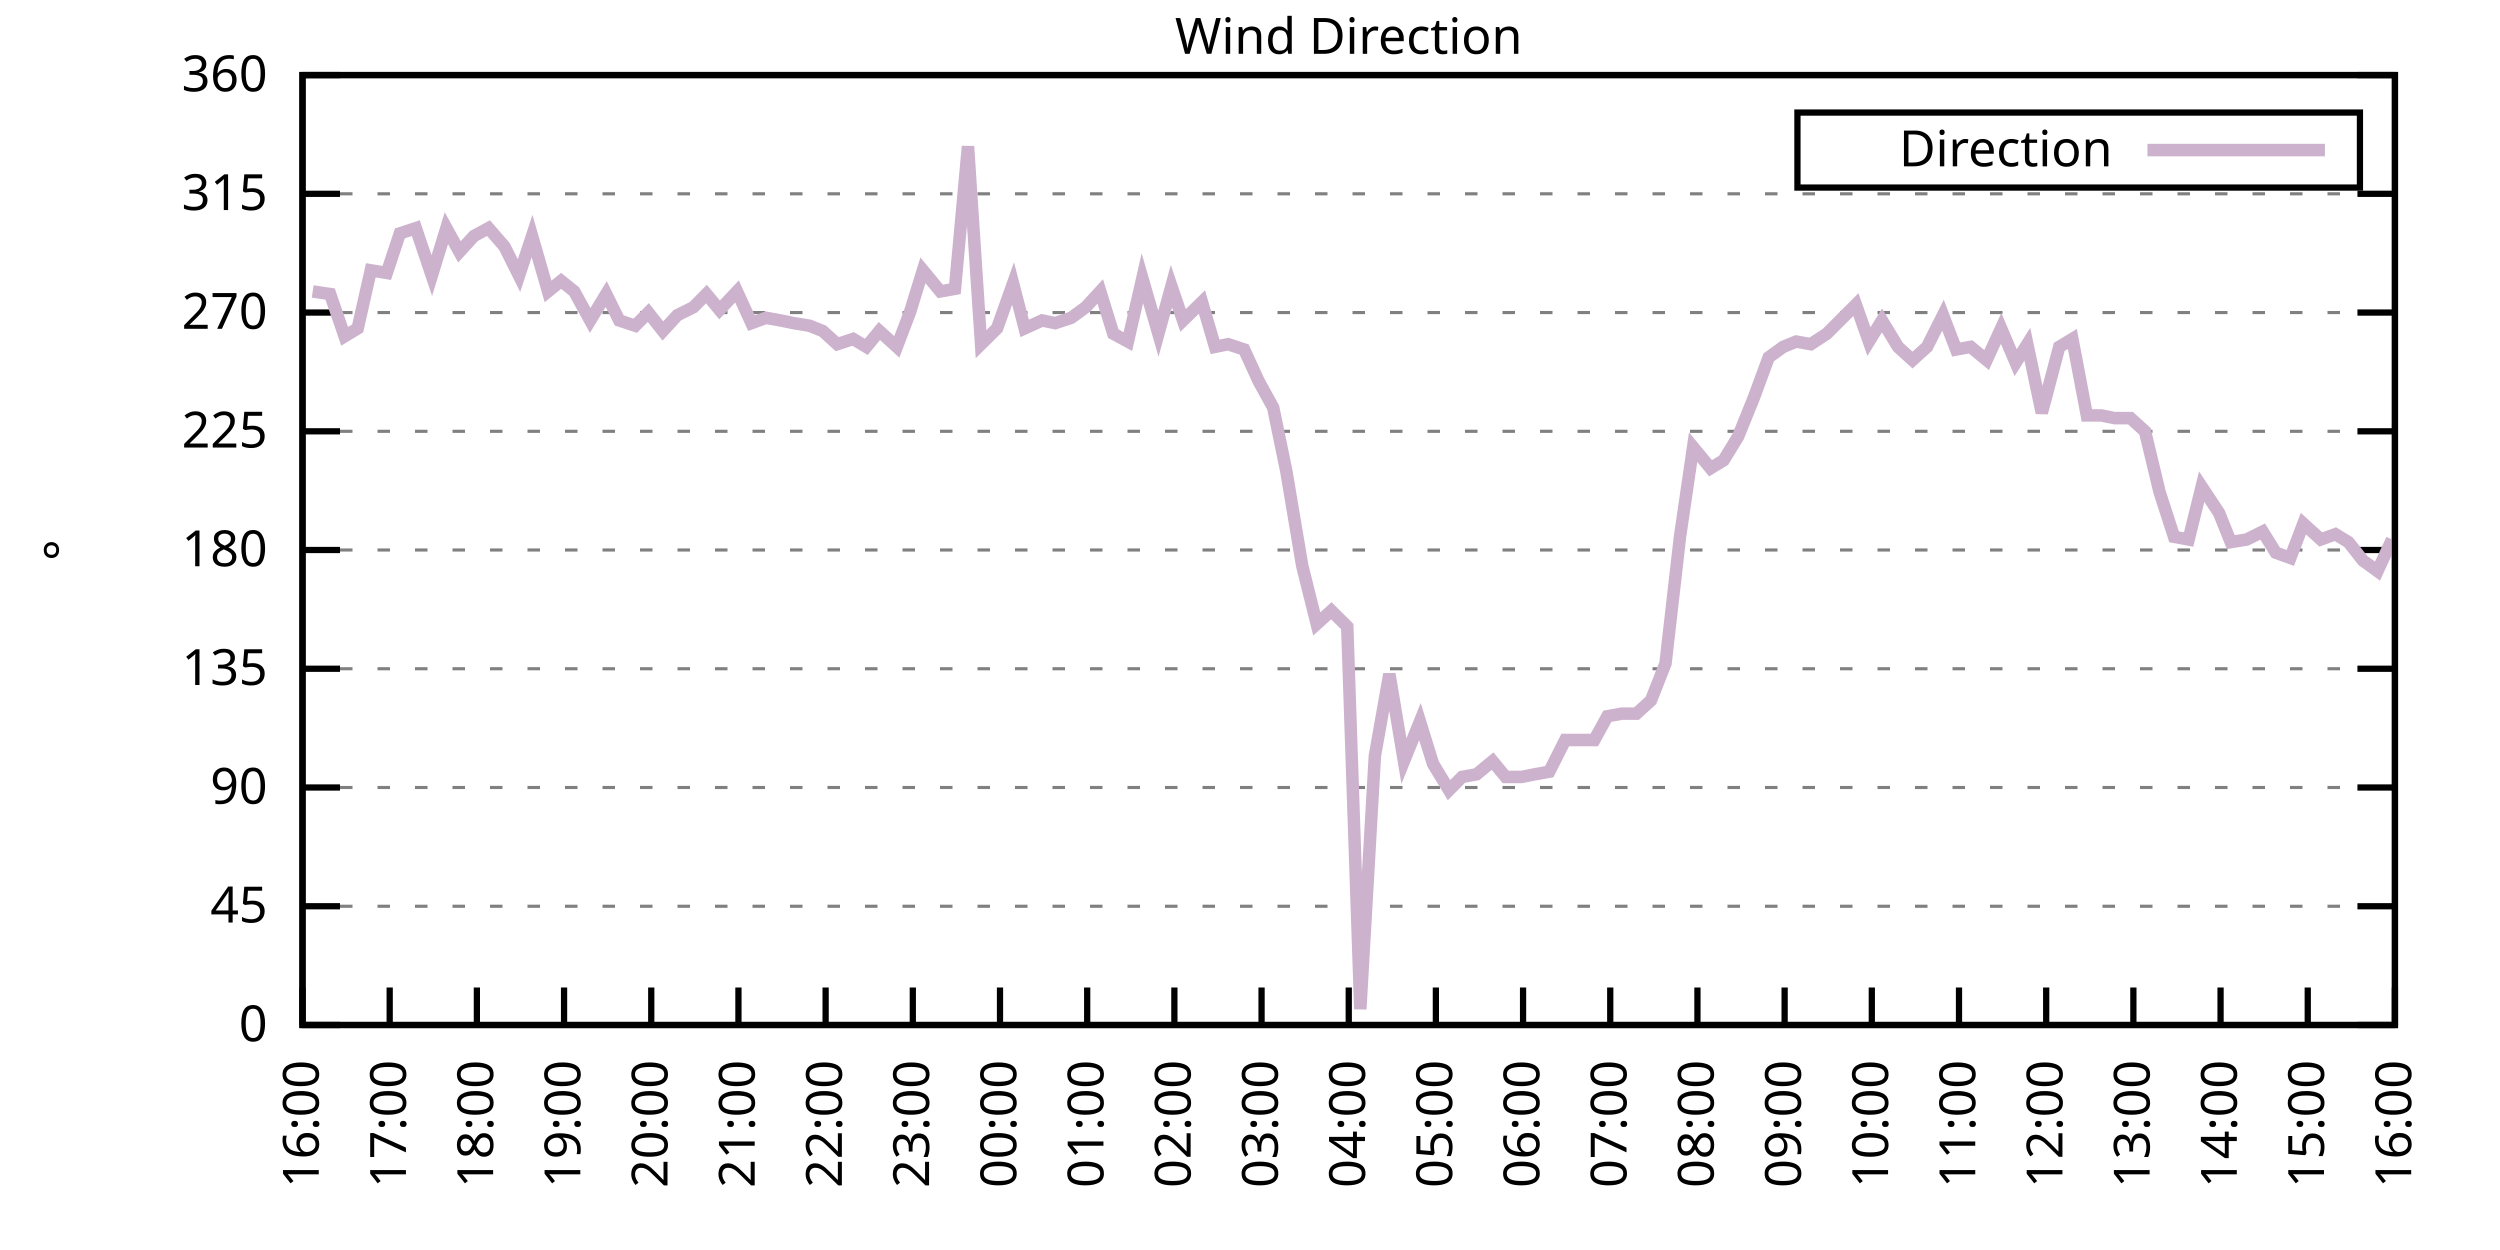
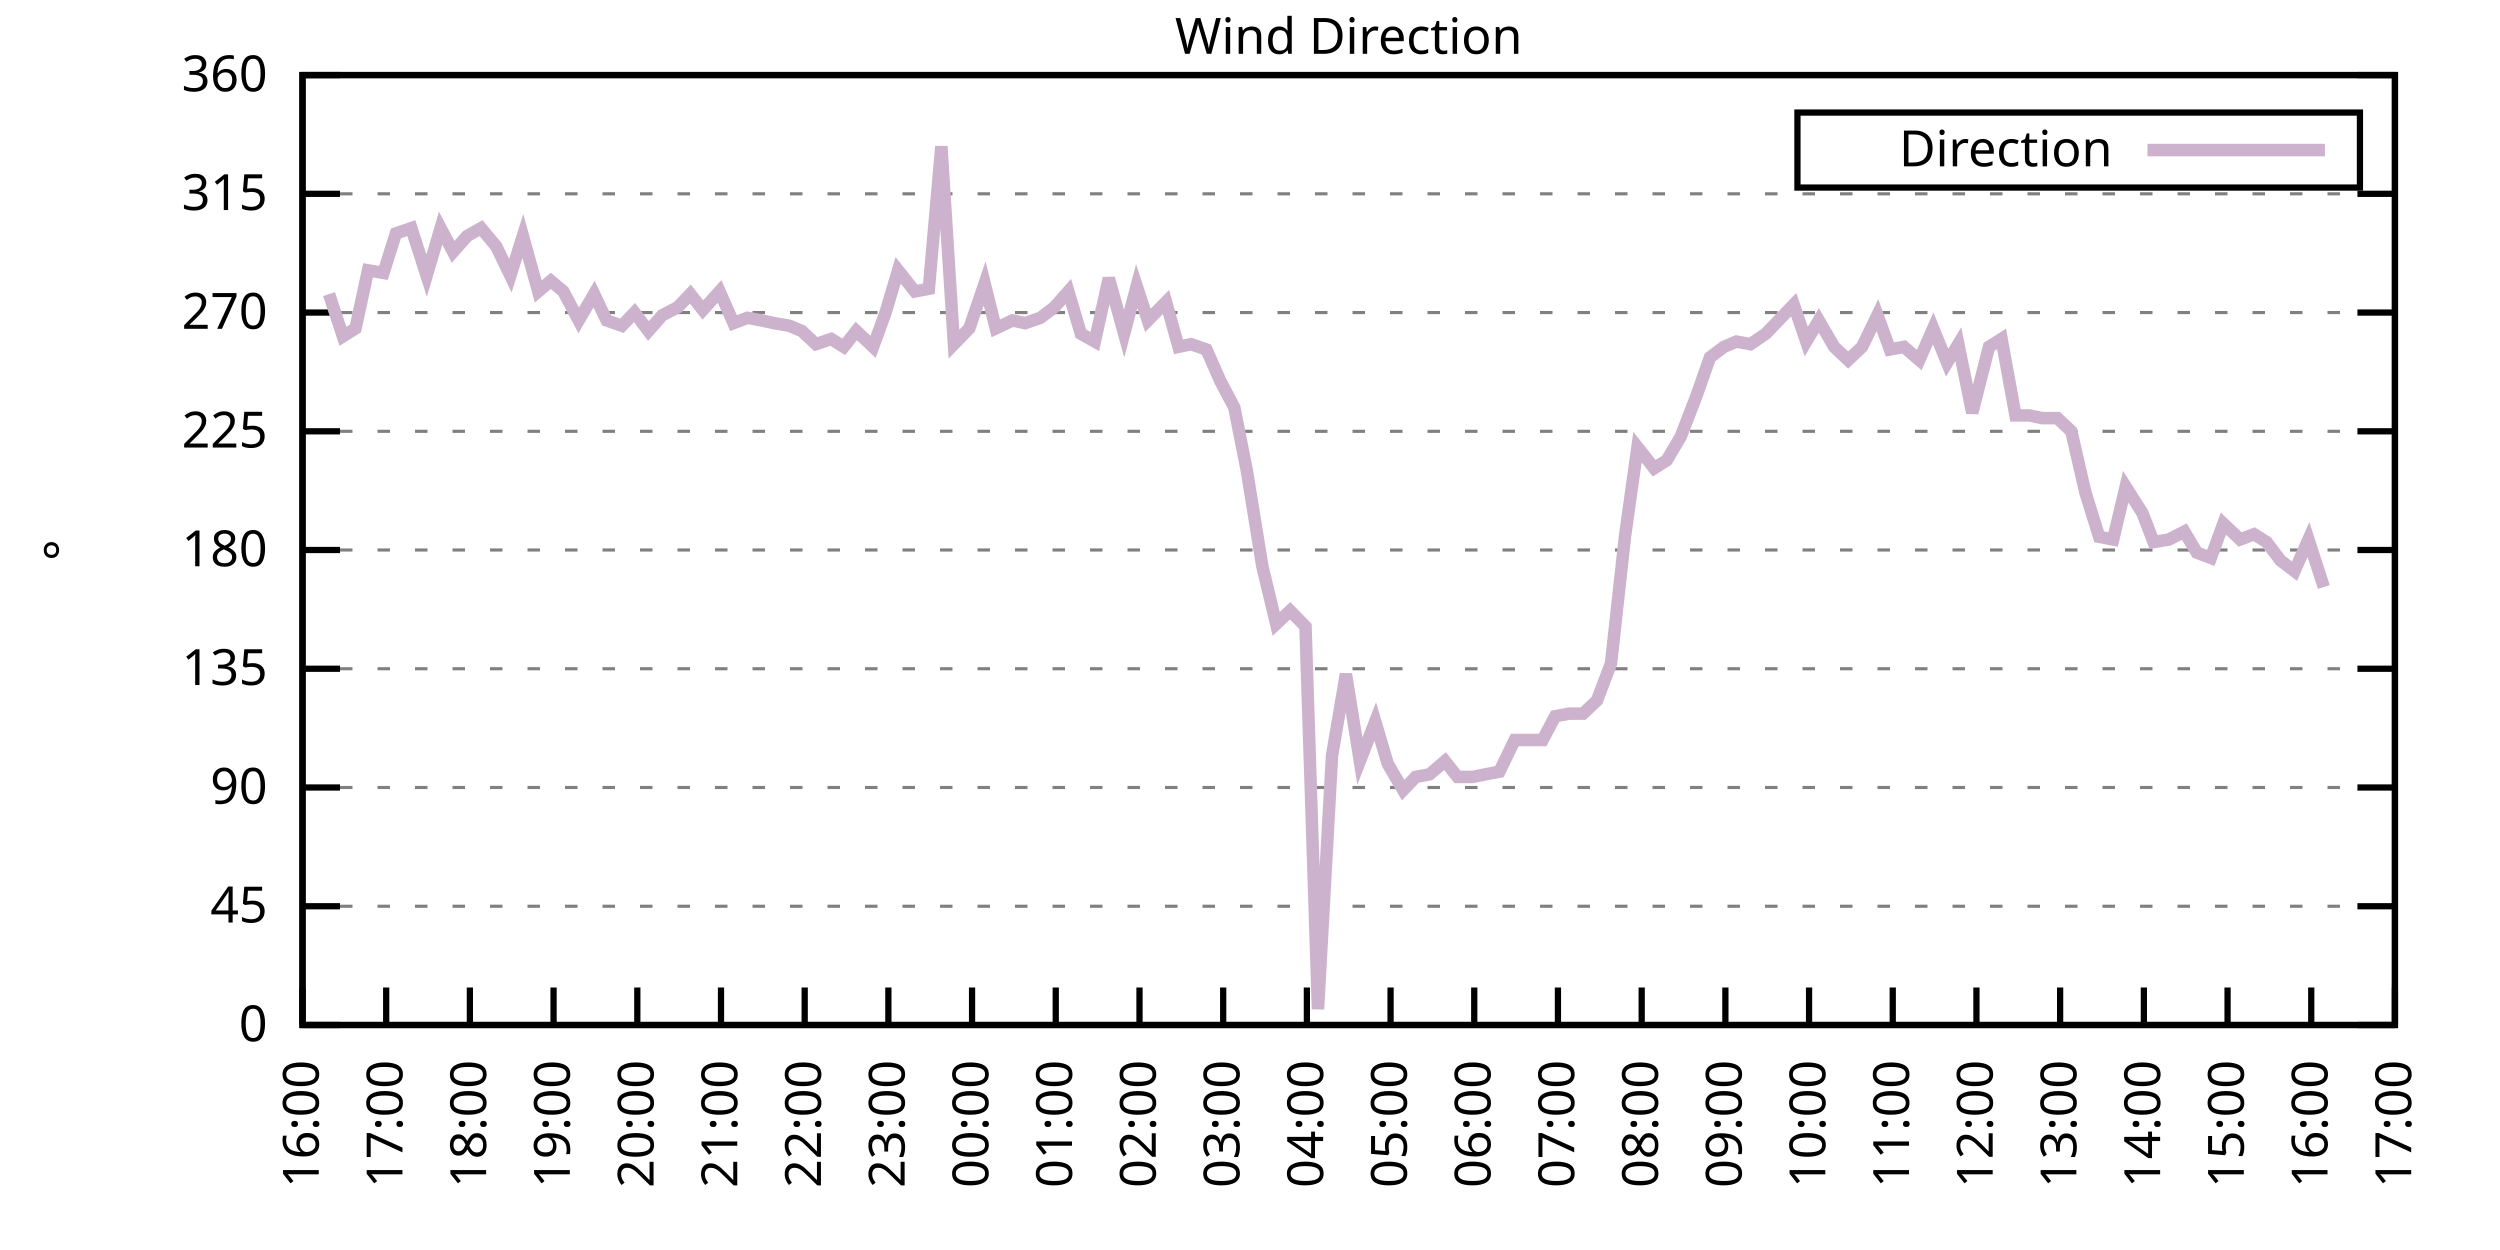
<svg xmlns="http://www.w3.org/2000/svg" xmlns:xlink="http://www.w3.org/1999/xlink" width="400" height="200" viewBox="0 0 400 200">
  <g id="gnuplot_canvas">
    <rect x="0" y="0" width="400" height="200" fill="none" />
    <defs>
      <circle id="gpDot" r="0.5" stroke-width="0.5" stroke="currentColor" />
      <path id="gpPt0" stroke-width="0.333" stroke="currentColor" d="M-1,0 h2 M0,-1 v2" />
      <path id="gpPt1" stroke-width="0.333" stroke="currentColor" d="M-1,-1 L1,1 M1,-1 L-1,1" />
      <path id="gpPt2" stroke-width="0.333" stroke="currentColor" d="M-1,0 L1,0 M0,-1 L0,1 M-1,-1 L1,1 M-1,1 L1,-1" />
      <rect id="gpPt3" stroke-width="0.333" stroke="currentColor" x="-1" y="-1" width="2" height="2" />
      <rect id="gpPt4" stroke-width="0.333" stroke="currentColor" fill="currentColor" x="-1" y="-1" width="2" height="2" />
      <circle id="gpPt5" stroke-width="0.333" stroke="currentColor" cx="0" cy="0" r="1" />
      <use xlink:href="#gpPt5" id="gpPt6" fill="currentColor" stroke="none" />
      <path id="gpPt7" stroke-width="0.333" stroke="currentColor" d="M0,-1.33 L-1.33,0.67 L1.33,0.67 z" />
      <use xlink:href="#gpPt7" id="gpPt8" fill="currentColor" stroke="none" />
      <use xlink:href="#gpPt7" id="gpPt9" stroke="currentColor" transform="rotate(180)" />
      <use xlink:href="#gpPt9" id="gpPt10" fill="currentColor" stroke="none" />
      <use xlink:href="#gpPt3" id="gpPt11" stroke="currentColor" transform="rotate(45)" />
      <use xlink:href="#gpPt11" id="gpPt12" fill="currentColor" stroke="none" />
      <path id="gpPt13" stroke-width="0.333" stroke="currentColor" d="M0,1.330 L1.265,0.411 L0.782,-1.067 L-0.782,-1.076 L-1.265,0.411 z" />
      <use xlink:href="#gpPt13" id="gpPt14" fill="currentColor" stroke="none" />
      <filter id="textbox" filterUnits="objectBoundingBox" x="0" y="0" height="1" width="1">
        <feFlood flood-color="white" flood-opacity="1" result="bgnd" />
        <feComposite in="SourceGraphic" in2="bgnd" operator="atop" />
      </filter>
      <filter id="greybox" filterUnits="objectBoundingBox" x="0" y="0" height="1" width="1">
        <feFlood flood-color="lightgrey" flood-opacity="1" result="grey" />
        <feComposite in="SourceGraphic" in2="grey" operator="atop" />
      </filter>
    </defs>
    <g fill="none" color="white" stroke="currentColor" stroke-width="1.00" stroke-linecap="butt" stroke-linejoin="miter">
</g>
    <g fill="none" color="black" stroke="currentColor" stroke-width="1.00" stroke-linecap="butt" stroke-linejoin="miter">
      <g stroke="none" shape-rendering="crispEdges">
        <polygon fill="rgb(255, 255, 255)" points="48.40,164.00 383.18,164.00 383.18,12.02 48.40,12.02 " />
      </g>
    </g>
    <g fill="none" color="black" stroke="currentColor" stroke-width="1.00" stroke-linecap="butt" stroke-linejoin="miter">
</g>
    <g fill="none" color="black" stroke="black" stroke-width="0.50" stroke-linecap="butt" stroke-linejoin="miter">
</g>
    <g fill="none" color="gray" stroke="currentColor" stroke-width="0.50" stroke-linecap="butt" stroke-linejoin="miter">
      <path stroke="gray" stroke-dasharray="2,4" class="gridline" d="M48.40,164.00 L383.19,164.00  " />
    </g>
    <g fill="none" color="gray" stroke="gray" stroke-width="1.00" stroke-linecap="butt" stroke-linejoin="miter">
</g>
    <g fill="none" color="black" stroke="currentColor" stroke-width="1.00" stroke-linecap="butt" stroke-linejoin="miter">
      <path stroke="black" d="M48.40,164.00 L54.40,164.00 M383.19,164.00 L377.19,164.00  " />
      <g transform="translate(42.80,166.60)" stroke="none" fill="black" font-family="Sans" font-size="8.00" text-anchor="end">
        <text>
          <tspan font-family="Sans"> 0</tspan>
        </text>
      </g>
    </g>
    <g fill="none" color="black" stroke="currentColor" stroke-width="1.00" stroke-linecap="butt" stroke-linejoin="miter">
</g>
    <g fill="none" color="black" stroke="black" stroke-width="0.50" stroke-linecap="butt" stroke-linejoin="miter">
</g>
    <g fill="none" color="gray" stroke="currentColor" stroke-width="0.50" stroke-linecap="butt" stroke-linejoin="miter">
      <path stroke="gray" stroke-dasharray="2,4" class="gridline" d="M48.40,145.00 L383.19,145.00  " />
    </g>
    <g fill="none" color="gray" stroke="gray" stroke-width="1.00" stroke-linecap="butt" stroke-linejoin="miter">
</g>
    <g fill="none" color="black" stroke="currentColor" stroke-width="1.00" stroke-linecap="butt" stroke-linejoin="miter">
      <path stroke="black" d="M48.40,145.00 L54.40,145.00 M383.19,145.00 L377.19,145.00  " />
      <g transform="translate(42.80,147.60)" stroke="none" fill="black" font-family="Sans" font-size="8.00" text-anchor="end">
        <text>
          <tspan font-family="Sans"> 45</tspan>
        </text>
      </g>
    </g>
    <g fill="none" color="black" stroke="currentColor" stroke-width="1.00" stroke-linecap="butt" stroke-linejoin="miter">
</g>
    <g fill="none" color="black" stroke="black" stroke-width="0.50" stroke-linecap="butt" stroke-linejoin="miter">
</g>
    <g fill="none" color="gray" stroke="currentColor" stroke-width="0.50" stroke-linecap="butt" stroke-linejoin="miter">
      <path stroke="gray" stroke-dasharray="2,4" class="gridline" d="M48.40,126.00 L383.19,126.00  " />
    </g>
    <g fill="none" color="gray" stroke="gray" stroke-width="1.00" stroke-linecap="butt" stroke-linejoin="miter">
</g>
    <g fill="none" color="black" stroke="currentColor" stroke-width="1.00" stroke-linecap="butt" stroke-linejoin="miter">
      <path stroke="black" d="M48.40,126.00 L54.40,126.00 M383.19,126.00 L377.19,126.00  " />
      <g transform="translate(42.80,128.60)" stroke="none" fill="black" font-family="Sans" font-size="8.00" text-anchor="end">
        <text>
          <tspan font-family="Sans"> 90</tspan>
        </text>
      </g>
    </g>
    <g fill="none" color="black" stroke="currentColor" stroke-width="1.00" stroke-linecap="butt" stroke-linejoin="miter">
</g>
    <g fill="none" color="black" stroke="black" stroke-width="0.50" stroke-linecap="butt" stroke-linejoin="miter">
</g>
    <g fill="none" color="gray" stroke="currentColor" stroke-width="0.50" stroke-linecap="butt" stroke-linejoin="miter">
      <path stroke="gray" stroke-dasharray="2,4" class="gridline" d="M48.40,107.00 L383.19,107.00  " />
    </g>
    <g fill="none" color="gray" stroke="gray" stroke-width="1.00" stroke-linecap="butt" stroke-linejoin="miter">
</g>
    <g fill="none" color="black" stroke="currentColor" stroke-width="1.00" stroke-linecap="butt" stroke-linejoin="miter">
      <path stroke="black" d="M48.40,107.00 L54.40,107.00 M383.19,107.00 L377.19,107.00  " />
      <g transform="translate(42.80,109.60)" stroke="none" fill="black" font-family="Sans" font-size="8.00" text-anchor="end">
        <text>
          <tspan font-family="Sans"> 135</tspan>
        </text>
      </g>
    </g>
    <g fill="none" color="black" stroke="currentColor" stroke-width="1.00" stroke-linecap="butt" stroke-linejoin="miter">
</g>
    <g fill="none" color="black" stroke="black" stroke-width="0.50" stroke-linecap="butt" stroke-linejoin="miter">
</g>
    <g fill="none" color="gray" stroke="currentColor" stroke-width="0.50" stroke-linecap="butt" stroke-linejoin="miter">
      <path stroke="gray" stroke-dasharray="2,4" class="gridline" d="M48.40,88.00 L383.19,88.00  " />
    </g>
    <g fill="none" color="gray" stroke="gray" stroke-width="1.00" stroke-linecap="butt" stroke-linejoin="miter">
</g>
    <g fill="none" color="black" stroke="currentColor" stroke-width="1.00" stroke-linecap="butt" stroke-linejoin="miter">
      <path stroke="black" d="M48.40,88.00 L54.40,88.00 M383.19,88.00 L377.19,88.00  " />
      <g transform="translate(42.80,90.60)" stroke="none" fill="black" font-family="Sans" font-size="8.00" text-anchor="end">
        <text>
          <tspan font-family="Sans"> 180</tspan>
        </text>
      </g>
    </g>
    <g fill="none" color="black" stroke="currentColor" stroke-width="1.00" stroke-linecap="butt" stroke-linejoin="miter">
</g>
    <g fill="none" color="black" stroke="black" stroke-width="0.50" stroke-linecap="butt" stroke-linejoin="miter">
</g>
    <g fill="none" color="gray" stroke="currentColor" stroke-width="0.50" stroke-linecap="butt" stroke-linejoin="miter">
      <path stroke="gray" stroke-dasharray="2,4" class="gridline" d="M48.40,69.01 L383.19,69.01  " />
    </g>
    <g fill="none" color="gray" stroke="gray" stroke-width="1.00" stroke-linecap="butt" stroke-linejoin="miter">
</g>
    <g fill="none" color="black" stroke="currentColor" stroke-width="1.00" stroke-linecap="butt" stroke-linejoin="miter">
      <path stroke="black" d="M48.40,69.01 L54.40,69.01 M383.19,69.01 L377.19,69.01  " />
      <g transform="translate(42.80,71.61)" stroke="none" fill="black" font-family="Sans" font-size="8.00" text-anchor="end">
        <text>
          <tspan font-family="Sans"> 225</tspan>
        </text>
      </g>
    </g>
    <g fill="none" color="black" stroke="currentColor" stroke-width="1.00" stroke-linecap="butt" stroke-linejoin="miter">
</g>
    <g fill="none" color="black" stroke="black" stroke-width="0.50" stroke-linecap="butt" stroke-linejoin="miter">
</g>
    <g fill="none" color="gray" stroke="currentColor" stroke-width="0.50" stroke-linecap="butt" stroke-linejoin="miter">
      <path stroke="gray" stroke-dasharray="2,4" class="gridline" d="M48.40,50.01 L383.19,50.01  " />
    </g>
    <g fill="none" color="gray" stroke="gray" stroke-width="1.00" stroke-linecap="butt" stroke-linejoin="miter">
</g>
    <g fill="none" color="black" stroke="currentColor" stroke-width="1.00" stroke-linecap="butt" stroke-linejoin="miter">
      <path stroke="black" d="M48.40,50.01 L54.40,50.01 M383.19,50.01 L377.19,50.01  " />
      <g transform="translate(42.80,52.61)" stroke="none" fill="black" font-family="Sans" font-size="8.00" text-anchor="end">
        <text>
          <tspan font-family="Sans"> 270</tspan>
        </text>
      </g>
    </g>
    <g fill="none" color="black" stroke="currentColor" stroke-width="1.00" stroke-linecap="butt" stroke-linejoin="miter">
</g>
    <g fill="none" color="black" stroke="black" stroke-width="0.50" stroke-linecap="butt" stroke-linejoin="miter">
</g>
    <g fill="none" color="gray" stroke="currentColor" stroke-width="0.50" stroke-linecap="butt" stroke-linejoin="miter">
      <path stroke="gray" stroke-dasharray="2,4" class="gridline" d="M48.40,31.01 L383.19,31.01  " />
    </g>
    <g fill="none" color="gray" stroke="gray" stroke-width="1.00" stroke-linecap="butt" stroke-linejoin="miter">
</g>
    <g fill="none" color="black" stroke="currentColor" stroke-width="1.00" stroke-linecap="butt" stroke-linejoin="miter">
      <path stroke="black" d="M48.40,31.01 L54.40,31.01 M383.19,31.01 L377.19,31.01  " />
      <g transform="translate(42.80,33.61)" stroke="none" fill="black" font-family="Sans" font-size="8.00" text-anchor="end">
        <text>
          <tspan font-family="Sans"> 315</tspan>
        </text>
      </g>
    </g>
    <g fill="none" color="black" stroke="currentColor" stroke-width="1.00" stroke-linecap="butt" stroke-linejoin="miter">
</g>
    <g fill="none" color="black" stroke="black" stroke-width="0.50" stroke-linecap="butt" stroke-linejoin="miter">
</g>
    <g fill="none" color="gray" stroke="currentColor" stroke-width="0.50" stroke-linecap="butt" stroke-linejoin="miter">
      <path stroke="gray" stroke-dasharray="2,4" class="gridline" d="M48.40,12.01 L383.19,12.01  " />
    </g>
    <g fill="none" color="gray" stroke="gray" stroke-width="1.00" stroke-linecap="butt" stroke-linejoin="miter">
</g>
    <g fill="none" color="black" stroke="currentColor" stroke-width="1.00" stroke-linecap="butt" stroke-linejoin="miter">
      <path stroke="black" d="M48.40,12.01 L54.40,12.01 M383.19,12.01 L377.19,12.01  " />
      <g transform="translate(42.80,14.61)" stroke="none" fill="black" font-family="Sans" font-size="8.00" text-anchor="end">
        <text>
          <tspan font-family="Sans"> 360</tspan>
        </text>
      </g>
    </g>
    <g fill="none" color="black" stroke="currentColor" stroke-width="1.00" stroke-linecap="butt" stroke-linejoin="miter">
      <path stroke="black" d="M48.40,164.00 L48.40,158.00  " />
      <g transform="translate(51.00,169.60) rotate(270.00)" stroke="none" fill="black" font-family="Sans" font-size="8.00" text-anchor="end">
        <text>
          <tspan font-family="Sans">16:00</tspan>
        </text>
      </g>
    </g>
    <g fill="none" color="black" stroke="currentColor" stroke-width="1.00" stroke-linecap="butt" stroke-linejoin="miter">
-       <path stroke="black" d="M62.35,164.00 L62.35,158.00  " />
-       <g transform="translate(64.95,169.60) rotate(270.00)" stroke="none" fill="black" font-family="Sans" font-size="8.00" text-anchor="end">
+       <path stroke="black" d="M61.79,164.00 L61.79,158.00  " />
+       <g transform="translate(64.39,169.60) rotate(270.00)" stroke="none" fill="black" font-family="Sans" font-size="8.00" text-anchor="end">
        <text>
          <tspan font-family="Sans">17:00</tspan>
        </text>
      </g>
    </g>
    <g fill="none" color="black" stroke="currentColor" stroke-width="1.00" stroke-linecap="butt" stroke-linejoin="miter">
-       <path stroke="black" d="M76.30,164.00 L76.30,158.00  " />
-       <g transform="translate(78.90,169.60) rotate(270.00)" stroke="none" fill="black" font-family="Sans" font-size="8.00" text-anchor="end">
+       <path stroke="black" d="M75.18,164.00 L75.18,158.00  " />
+       <g transform="translate(77.78,169.60) rotate(270.00)" stroke="none" fill="black" font-family="Sans" font-size="8.00" text-anchor="end">
        <text>
          <tspan font-family="Sans">18:00</tspan>
        </text>
      </g>
    </g>
    <g fill="none" color="black" stroke="currentColor" stroke-width="1.00" stroke-linecap="butt" stroke-linejoin="miter">
-       <path stroke="black" d="M90.25,164.00 L90.25,158.00  " />
-       <g transform="translate(92.85,169.60) rotate(270.00)" stroke="none" fill="black" font-family="Sans" font-size="8.00" text-anchor="end">
+       <path stroke="black" d="M88.57,164.00 L88.57,158.00  " />
+       <g transform="translate(91.17,169.60) rotate(270.00)" stroke="none" fill="black" font-family="Sans" font-size="8.00" text-anchor="end">
        <text>
          <tspan font-family="Sans">19:00</tspan>
        </text>
      </g>
    </g>
    <g fill="none" color="black" stroke="currentColor" stroke-width="1.00" stroke-linecap="butt" stroke-linejoin="miter">
-       <path stroke="black" d="M104.20,164.00 L104.20,158.00  " />
-       <g transform="translate(106.80,169.60) rotate(270.00)" stroke="none" fill="black" font-family="Sans" font-size="8.00" text-anchor="end">
+       <path stroke="black" d="M101.97,164.00 L101.97,158.00  " />
+       <g transform="translate(104.57,169.60) rotate(270.00)" stroke="none" fill="black" font-family="Sans" font-size="8.00" text-anchor="end">
        <text>
          <tspan font-family="Sans">20:00</tspan>
        </text>
      </g>
    </g>
    <g fill="none" color="black" stroke="currentColor" stroke-width="1.00" stroke-linecap="butt" stroke-linejoin="miter">
-       <path stroke="black" d="M118.15,164.00 L118.15,158.00  " />
-       <g transform="translate(120.75,169.60) rotate(270.00)" stroke="none" fill="black" font-family="Sans" font-size="8.00" text-anchor="end">
+       <path stroke="black" d="M115.36,164.00 L115.36,158.00  " />
+       <g transform="translate(117.96,169.60) rotate(270.00)" stroke="none" fill="black" font-family="Sans" font-size="8.00" text-anchor="end">
        <text>
          <tspan font-family="Sans">21:00</tspan>
        </text>
      </g>
    </g>
    <g fill="none" color="black" stroke="currentColor" stroke-width="1.00" stroke-linecap="butt" stroke-linejoin="miter">
-       <path stroke="black" d="M132.10,164.00 L132.10,158.00  " />
-       <g transform="translate(134.70,169.60) rotate(270.00)" stroke="none" fill="black" font-family="Sans" font-size="8.00" text-anchor="end">
+       <path stroke="black" d="M128.75,164.00 L128.75,158.00  " />
+       <g transform="translate(131.35,169.60) rotate(270.00)" stroke="none" fill="black" font-family="Sans" font-size="8.00" text-anchor="end">
        <text>
          <tspan font-family="Sans">22:00</tspan>
        </text>
      </g>
    </g>
    <g fill="none" color="black" stroke="currentColor" stroke-width="1.00" stroke-linecap="butt" stroke-linejoin="miter">
-       <path stroke="black" d="M146.05,164.00 L146.05,158.00  " />
-       <g transform="translate(148.65,169.60) rotate(270.00)" stroke="none" fill="black" font-family="Sans" font-size="8.00" text-anchor="end">
+       <path stroke="black" d="M142.14,164.00 L142.14,158.00  " />
+       <g transform="translate(144.74,169.60) rotate(270.00)" stroke="none" fill="black" font-family="Sans" font-size="8.00" text-anchor="end">
        <text>
          <tspan font-family="Sans">23:00</tspan>
        </text>
      </g>
    </g>
    <g fill="none" color="black" stroke="currentColor" stroke-width="1.00" stroke-linecap="butt" stroke-linejoin="miter">
-       <path stroke="black" d="M160.00,164.00 L160.00,158.00  " />
-       <g transform="translate(162.60,169.60) rotate(270.00)" stroke="none" fill="black" font-family="Sans" font-size="8.00" text-anchor="end">
+       <path stroke="black" d="M155.53,164.00 L155.53,158.00  " />
+       <g transform="translate(158.13,169.60) rotate(270.00)" stroke="none" fill="black" font-family="Sans" font-size="8.00" text-anchor="end">
        <text>
          <tspan font-family="Sans">00:00</tspan>
        </text>
      </g>
    </g>
    <g fill="none" color="black" stroke="currentColor" stroke-width="1.00" stroke-linecap="butt" stroke-linejoin="miter">
-       <path stroke="black" d="M173.95,164.00 L173.95,158.00  " />
-       <g transform="translate(176.55,169.60) rotate(270.00)" stroke="none" fill="black" font-family="Sans" font-size="8.00" text-anchor="end">
+       <path stroke="black" d="M168.92,164.00 L168.92,158.00  " />
+       <g transform="translate(171.52,169.60) rotate(270.00)" stroke="none" fill="black" font-family="Sans" font-size="8.00" text-anchor="end">
        <text>
          <tspan font-family="Sans">01:00</tspan>
        </text>
      </g>
    </g>
    <g fill="none" color="black" stroke="currentColor" stroke-width="1.00" stroke-linecap="butt" stroke-linejoin="miter">
-       <path stroke="black" d="M187.90,164.00 L187.90,158.00  " />
-       <g transform="translate(190.50,169.60) rotate(270.00)" stroke="none" fill="black" font-family="Sans" font-size="8.00" text-anchor="end">
+       <path stroke="black" d="M182.32,164.00 L182.32,158.00  " />
+       <g transform="translate(184.92,169.60) rotate(270.00)" stroke="none" fill="black" font-family="Sans" font-size="8.00" text-anchor="end">
        <text>
          <tspan font-family="Sans">02:00</tspan>
        </text>
      </g>
    </g>
    <g fill="none" color="black" stroke="currentColor" stroke-width="1.00" stroke-linecap="butt" stroke-linejoin="miter">
-       <path stroke="black" d="M201.85,164.00 L201.85,158.00  " />
-       <g transform="translate(204.45,169.60) rotate(270.00)" stroke="none" fill="black" font-family="Sans" font-size="8.00" text-anchor="end">
+       <path stroke="black" d="M195.71,164.00 L195.71,158.00  " />
+       <g transform="translate(198.31,169.60) rotate(270.00)" stroke="none" fill="black" font-family="Sans" font-size="8.00" text-anchor="end">
        <text>
          <tspan font-family="Sans">03:00</tspan>
        </text>
      </g>
    </g>
    <g fill="none" color="black" stroke="currentColor" stroke-width="1.00" stroke-linecap="butt" stroke-linejoin="miter">
-       <path stroke="black" d="M215.80,164.00 L215.80,158.00  " />
-       <g transform="translate(218.40,169.60) rotate(270.00)" stroke="none" fill="black" font-family="Sans" font-size="8.00" text-anchor="end">
+       <path stroke="black" d="M209.10,164.00 L209.10,158.00  " />
+       <g transform="translate(211.70,169.60) rotate(270.00)" stroke="none" fill="black" font-family="Sans" font-size="8.00" text-anchor="end">
        <text>
          <tspan font-family="Sans">04:00</tspan>
        </text>
      </g>
    </g>
    <g fill="none" color="black" stroke="currentColor" stroke-width="1.00" stroke-linecap="butt" stroke-linejoin="miter">
-       <path stroke="black" d="M229.74,164.00 L229.74,158.00  " />
-       <g transform="translate(232.34,169.60) rotate(270.00)" stroke="none" fill="black" font-family="Sans" font-size="8.00" text-anchor="end">
+       <path stroke="black" d="M222.49,164.00 L222.49,158.00  " />
+       <g transform="translate(225.09,169.60) rotate(270.00)" stroke="none" fill="black" font-family="Sans" font-size="8.00" text-anchor="end">
        <text>
          <tspan font-family="Sans">05:00</tspan>
        </text>
      </g>
    </g>
    <g fill="none" color="black" stroke="currentColor" stroke-width="1.00" stroke-linecap="butt" stroke-linejoin="miter">
-       <path stroke="black" d="M243.69,164.00 L243.69,158.00  " />
-       <g transform="translate(246.29,169.60) rotate(270.00)" stroke="none" fill="black" font-family="Sans" font-size="8.00" text-anchor="end">
+       <path stroke="black" d="M235.88,164.00 L235.88,158.00  " />
+       <g transform="translate(238.48,169.60) rotate(270.00)" stroke="none" fill="black" font-family="Sans" font-size="8.00" text-anchor="end">
        <text>
          <tspan font-family="Sans">06:00</tspan>
        </text>
      </g>
    </g>
    <g fill="none" color="black" stroke="currentColor" stroke-width="1.00" stroke-linecap="butt" stroke-linejoin="miter">
-       <path stroke="black" d="M257.64,164.00 L257.64,158.00  " />
-       <g transform="translate(260.24,169.60) rotate(270.00)" stroke="none" fill="black" font-family="Sans" font-size="8.00" text-anchor="end">
+       <path stroke="black" d="M249.27,164.00 L249.27,158.00  " />
+       <g transform="translate(251.87,169.60) rotate(270.00)" stroke="none" fill="black" font-family="Sans" font-size="8.00" text-anchor="end">
        <text>
          <tspan font-family="Sans">07:00</tspan>
        </text>
      </g>
    </g>
    <g fill="none" color="black" stroke="currentColor" stroke-width="1.00" stroke-linecap="butt" stroke-linejoin="miter">
-       <path stroke="black" d="M271.59,164.00 L271.59,158.00  " />
-       <g transform="translate(274.19,169.60) rotate(270.00)" stroke="none" fill="black" font-family="Sans" font-size="8.00" text-anchor="end">
+       <path stroke="black" d="M262.67,164.00 L262.67,158.00  " />
+       <g transform="translate(265.27,169.60) rotate(270.00)" stroke="none" fill="black" font-family="Sans" font-size="8.00" text-anchor="end">
        <text>
          <tspan font-family="Sans">08:00</tspan>
        </text>
      </g>
    </g>
    <g fill="none" color="black" stroke="currentColor" stroke-width="1.00" stroke-linecap="butt" stroke-linejoin="miter">
-       <path stroke="black" d="M285.54,164.00 L285.54,158.00  " />
-       <g transform="translate(288.14,169.60) rotate(270.00)" stroke="none" fill="black" font-family="Sans" font-size="8.00" text-anchor="end">
+       <path stroke="black" d="M276.06,164.00 L276.06,158.00  " />
+       <g transform="translate(278.66,169.60) rotate(270.00)" stroke="none" fill="black" font-family="Sans" font-size="8.00" text-anchor="end">
        <text>
          <tspan font-family="Sans">09:00</tspan>
        </text>
      </g>
    </g>
    <g fill="none" color="black" stroke="currentColor" stroke-width="1.00" stroke-linecap="butt" stroke-linejoin="miter">
-       <path stroke="black" d="M299.49,164.00 L299.49,158.00  " />
-       <g transform="translate(302.09,169.60) rotate(270.00)" stroke="none" fill="black" font-family="Sans" font-size="8.00" text-anchor="end">
+       <path stroke="black" d="M289.45,164.00 L289.45,158.00  " />
+       <g transform="translate(292.05,169.60) rotate(270.00)" stroke="none" fill="black" font-family="Sans" font-size="8.00" text-anchor="end">
        <text>
          <tspan font-family="Sans">10:00</tspan>
        </text>
      </g>
    </g>
    <g fill="none" color="black" stroke="currentColor" stroke-width="1.00" stroke-linecap="butt" stroke-linejoin="miter">
-       <path stroke="black" d="M313.44,164.00 L313.44,158.00  " />
-       <g transform="translate(316.04,169.60) rotate(270.00)" stroke="none" fill="black" font-family="Sans" font-size="8.00" text-anchor="end">
+       <path stroke="black" d="M302.84,164.00 L302.84,158.00  " />
+       <g transform="translate(305.44,169.60) rotate(270.00)" stroke="none" fill="black" font-family="Sans" font-size="8.00" text-anchor="end">
        <text>
          <tspan font-family="Sans">11:00</tspan>
        </text>
      </g>
    </g>
    <g fill="none" color="black" stroke="currentColor" stroke-width="1.00" stroke-linecap="butt" stroke-linejoin="miter">
-       <path stroke="black" d="M327.39,164.00 L327.39,158.00  " />
-       <g transform="translate(329.99,169.60) rotate(270.00)" stroke="none" fill="black" font-family="Sans" font-size="8.00" text-anchor="end">
+       <path stroke="black" d="M316.23,164.00 L316.23,158.00  " />
+       <g transform="translate(318.83,169.60) rotate(270.00)" stroke="none" fill="black" font-family="Sans" font-size="8.00" text-anchor="end">
        <text>
          <tspan font-family="Sans">12:00</tspan>
        </text>
      </g>
    </g>
    <g fill="none" color="black" stroke="currentColor" stroke-width="1.00" stroke-linecap="butt" stroke-linejoin="miter">
-       <path stroke="black" d="M341.34,164.00 L341.34,158.00  " />
-       <g transform="translate(343.94,169.60) rotate(270.00)" stroke="none" fill="black" font-family="Sans" font-size="8.00" text-anchor="end">
+       <path stroke="black" d="M329.62,164.00 L329.62,158.00  " />
+       <g transform="translate(332.22,169.60) rotate(270.00)" stroke="none" fill="black" font-family="Sans" font-size="8.00" text-anchor="end">
        <text>
          <tspan font-family="Sans">13:00</tspan>
        </text>
      </g>
    </g>
    <g fill="none" color="black" stroke="currentColor" stroke-width="1.00" stroke-linecap="butt" stroke-linejoin="miter">
-       <path stroke="black" d="M355.29,164.00 L355.29,158.00  " />
-       <g transform="translate(357.89,169.60) rotate(270.00)" stroke="none" fill="black" font-family="Sans" font-size="8.00" text-anchor="end">
+       <path stroke="black" d="M343.02,164.00 L343.02,158.00  " />
+       <g transform="translate(345.62,169.60) rotate(270.00)" stroke="none" fill="black" font-family="Sans" font-size="8.00" text-anchor="end">
        <text>
          <tspan font-family="Sans">14:00</tspan>
        </text>
      </g>
    </g>
    <g fill="none" color="black" stroke="currentColor" stroke-width="1.00" stroke-linecap="butt" stroke-linejoin="miter">
-       <path stroke="black" d="M369.24,164.00 L369.24,158.00  " />
-       <g transform="translate(371.84,169.60) rotate(270.00)" stroke="none" fill="black" font-family="Sans" font-size="8.00" text-anchor="end">
+       <path stroke="black" d="M356.41,164.00 L356.41,158.00  " />
+       <g transform="translate(359.01,169.60) rotate(270.00)" stroke="none" fill="black" font-family="Sans" font-size="8.00" text-anchor="end">
        <text>
          <tspan font-family="Sans">15:00</tspan>
+         </text>
+       </g>
+     </g>
+     <g fill="none" color="black" stroke="currentColor" stroke-width="1.00" stroke-linecap="butt" stroke-linejoin="miter">
+       <path stroke="black" d="M369.80,164.00 L369.80,158.00  " />
+       <g transform="translate(372.40,169.60) rotate(270.00)" stroke="none" fill="black" font-family="Sans" font-size="8.00" text-anchor="end">
+         <text>
+           <tspan font-family="Sans">16:00</tspan>
        </text>
      </g>
    </g>
    <g fill="none" color="black" stroke="currentColor" stroke-width="1.00" stroke-linecap="butt" stroke-linejoin="miter">
      <path stroke="black" d="M383.19,164.00 L383.19,158.00  " />
      <g transform="translate(385.79,169.60) rotate(270.00)" stroke="none" fill="black" font-family="Sans" font-size="8.00" text-anchor="end">
        <text>
-           <tspan font-family="Sans">16:00</tspan>
+           <tspan font-family="Sans">17:00</tspan>
        </text>
      </g>
    </g>
    <g fill="none" color="black" stroke="currentColor" stroke-width="1.00" stroke-linecap="butt" stroke-linejoin="miter">
</g>
    <g fill="none" color="black" stroke="currentColor" stroke-width="1.00" stroke-linecap="butt" stroke-linejoin="miter">
      <path stroke="black" d="M48.40,12.01 L48.40,164.00 L383.19,164.00 L383.19,12.01 L48.40,12.01 Z  " />
    </g>
    <g fill="none" color="black" stroke="currentColor" stroke-width="1.00" stroke-linecap="butt" stroke-linejoin="miter">
</g>
    <g fill="none" color="black" stroke="currentColor" stroke-width="1.00" stroke-linecap="butt" stroke-linejoin="miter">
      <path stroke="black" d="M287.59,30.01 L287.59,18.01 L377.59,18.01 L377.59,30.01 L287.59,30.01 Z  " />
    </g>
    <g id="Wind_direction_plot_1">
      <g fill="none" color="white" stroke="black" stroke-width="2.00" stroke-linecap="butt" stroke-linejoin="miter">
</g>
      <g fill="none" color="black" stroke="currentColor" stroke-width="2.00" stroke-linecap="butt" stroke-linejoin="miter">
        <g transform="translate(337.99,26.61)" stroke="none" fill="black" font-family="Sans" font-size="8.00" text-anchor="end">
          <text>
            <tspan font-family="Sans">Direction</tspan>
          </text>
        </g>
      </g>
      <g fill="none" color="black" stroke="currentColor" stroke-width="2.00" stroke-linecap="butt" stroke-linejoin="miter">
-         <path stroke="rgb(204, 178, 204)" d="M343.59,24.01 L371.99,24.01 M50.03,46.63 L52.82,47.05 L55.14,53.81 L57.23,52.54 L59.33,43.25 L61.88,43.67   L63.98,37.34 L66.53,36.50 L69.09,44.10 L71.42,36.50 L73.51,40.30 L75.83,37.76 L78.16,36.50 L80.72,39.45   L83.04,44.10 L85.13,37.76 L87.69,46.63 L89.78,44.94 L91.88,46.63 L94.43,51.27 L96.99,47.05 L99.08,51.27   L101.64,52.12 L103.73,50.01 L106.06,52.96 L108.38,50.43 L110.94,49.16 L113.03,47.05 L115.13,49.59 L117.92,46.63   L120.24,51.70 L122.57,50.85 L124.89,51.27 L126.98,51.70 L129.54,52.12 L131.63,52.96 L133.96,55.07 L136.51,54.23   L138.61,55.50 L140.70,52.96 L143.49,55.50 L145.58,50.01 L147.67,43.25 L150.46,46.63 L152.79,46.21 L154.88,23.41   L156.97,55.07 L159.53,52.54 L162.09,45.36 L163.95,52.54 L166.74,51.27 L168.83,51.70 L171.39,50.85 L173.71,49.16   L176.04,46.63 L178.13,53.39 L180.46,54.65 L182.78,44.52 L185.34,53.39 L187.43,45.79 L189.29,51.27 L192.31,48.32   L194.41,55.50 L196.50,55.07 L199.06,55.92 L201.38,60.98 L203.71,65.21 L205.80,75.34 L208.36,90.54 L210.68,99.83   L213.01,97.72 L215.56,100.25 L217.65,161.47 L219.98,120.94 L222.30,107.85 L224.63,121.78 L227.19,115.45 L229.28,122.20   L231.84,126.42 L233.93,124.31 L236.25,123.89 L238.81,121.78 L240.90,124.31 L243.46,124.31 L245.55,123.89 L247.88,123.47   L250.44,118.40 L252.53,118.40 L255.09,118.40 L257.18,114.60 L259.50,114.18 L261.83,114.18 L264.15,112.07 L266.48,106.16   L268.80,85.89 L270.90,71.54 L273.69,74.92 L275.78,73.65 L278.10,69.85 L280.66,63.52 L282.99,57.18 L285.31,55.50   L287.40,54.65 L289.73,55.07 L292.29,53.39 L296.94,48.74 L299.03,54.65 L301.12,51.27 L303.68,55.50 L306.00,57.61   L308.33,55.50 L310.88,50.43 L312.98,55.92 L315.30,55.50 L317.86,57.61 L320.18,52.54 L322.51,58.03 L324.37,55.07   L326.69,66.05 L329.48,55.50 L331.58,54.23 L333.90,66.47 L336.23,66.47 L338.32,66.90 L340.88,66.90 L343.20,69.01   L345.53,78.72 L347.85,85.89 L350.18,86.32 L352.27,77.87 L355.06,82.09 L356.92,86.74 L359.48,86.32 L362.03,85.05   L364.13,88.43 L366.45,89.27 L368.54,83.78 L371.33,86.32 L373.66,85.47 L375.75,86.74 L378.08,89.69 L380.40,91.38   L382.73,86.32  " />
+         <path stroke="rgb(204, 178, 204)" d="M343.59,24.01 L371.99,24.01 M52.64,47.05 L54.87,53.81 L56.88,52.54 L58.89,43.25 L61.35,43.67 L63.35,37.34   L65.81,36.50 L68.26,44.10 L70.50,36.50 L72.50,40.30 L74.74,37.76 L76.97,36.50 L79.42,39.45 L81.66,44.10   L83.66,37.76 L86.12,46.63 L88.13,44.94 L90.14,46.63 L92.59,51.27 L95.05,47.05 L97.06,51.27 L99.51,52.12   L101.52,50.01 L103.75,52.96 L105.98,50.43 L108.44,49.16 L110.45,47.05 L112.46,49.59 L115.13,46.63 L117.37,51.70   L119.60,50.85 L121.83,51.27 L123.84,51.70 L126.29,52.12 L128.30,52.96 L130.54,55.07 L132.99,54.23 L135.00,55.50   L137.01,52.96 L139.69,55.50 L141.69,50.01 L143.70,43.25 L146.38,46.63 L148.61,46.21 L150.62,23.41 L152.63,55.07   L155.09,52.54 L157.54,45.36 L159.33,52.54 L162.01,51.27 L164.01,51.70 L166.47,50.85 L168.70,49.16 L170.93,46.63   L172.94,53.39 L175.17,54.65 L177.41,44.52 L179.86,53.39 L181.87,45.79 L183.66,51.27 L186.56,48.32 L188.57,55.50   L190.57,55.07 L193.03,55.92 L195.26,60.98 L197.49,65.21 L199.50,75.34 L201.96,90.54 L204.19,99.83 L206.42,97.72   L208.88,100.25 L210.88,161.47 L213.12,120.94 L215.35,107.85 L217.58,121.78 L220.04,115.45 L222.04,122.20 L224.50,126.42   L226.51,124.31 L228.74,123.89 L231.20,121.78 L233.20,124.31 L235.66,124.31 L237.67,123.89 L239.90,123.47 L242.36,118.40   L244.36,118.40 L246.82,118.40 L248.83,114.60 L251.06,114.18 L253.29,114.18 L255.52,112.07 L257.76,106.16 L259.99,85.89   L262.00,71.54 L264.67,74.92 L266.68,73.65 L268.92,69.85 L271.37,63.52 L273.60,57.18 L275.83,55.50 L277.84,54.65   L280.07,55.07 L282.53,53.39 L286.99,48.74 L289.00,54.65 L291.01,51.27 L293.47,55.50 L295.70,57.61 L297.93,55.50   L300.39,50.43 L302.39,55.92 L304.63,55.50 L307.08,57.61 L309.31,52.54 L311.54,58.03 L313.33,55.07 L315.56,66.05   L318.24,55.50 L320.25,54.23 L322.48,66.47 L324.71,66.47 L326.72,66.90 L329.18,66.90 L331.41,69.01 L333.64,78.72   L335.87,85.89 L338.10,86.32 L340.11,77.87 L342.79,82.09 L344.58,86.74 L347.03,86.32 L349.49,85.05 L351.50,88.43   L353.73,89.27 L355.74,83.78 L358.42,86.32 L360.65,85.47 L362.66,86.74 L364.89,89.69 L367.12,91.38 L369.35,86.32   L371.81,93.92  " />
      </g>
    </g>
    <g fill="none" color="black" stroke="currentColor" stroke-width="2.00" stroke-linecap="butt" stroke-linejoin="miter">
</g>
    <g fill="none" color="black" stroke="black" stroke-width="1.00" stroke-linecap="butt" stroke-linejoin="miter">
</g>
    <g fill="none" color="black" stroke="currentColor" stroke-width="1.00" stroke-linecap="butt" stroke-linejoin="miter">
      <path stroke="black" d="M48.40,12.01 L48.40,164.00 L383.19,164.00 L383.19,12.01 L48.40,12.01 Z  " />
      <g transform="translate(12.80,88.01) rotate(270.00)" stroke="none" fill="black" font-family="Sans" font-size="8.00" text-anchor="middle">
        <text>
          <tspan font-family="Sans">°</tspan>
        </text>
      </g>
    </g>
    <g fill="none" color="black" stroke="currentColor" stroke-width="1.00" stroke-linecap="butt" stroke-linejoin="miter">
</g>
    <g fill="none" color="black" stroke="currentColor" stroke-width="1.00" stroke-linecap="butt" stroke-linejoin="miter">
      <g transform="translate(215.79,8.61)" stroke="none" fill="black" font-family="Sans" font-size="8.00" text-anchor="middle">
        <text>
          <tspan font-family="Sans">Wind Direction</tspan>
        </text>
      </g>
    </g>
    <g fill="none" color="black" stroke="currentColor" stroke-width="1.00" stroke-linecap="butt" stroke-linejoin="miter">
</g>
  </g>
</svg>
